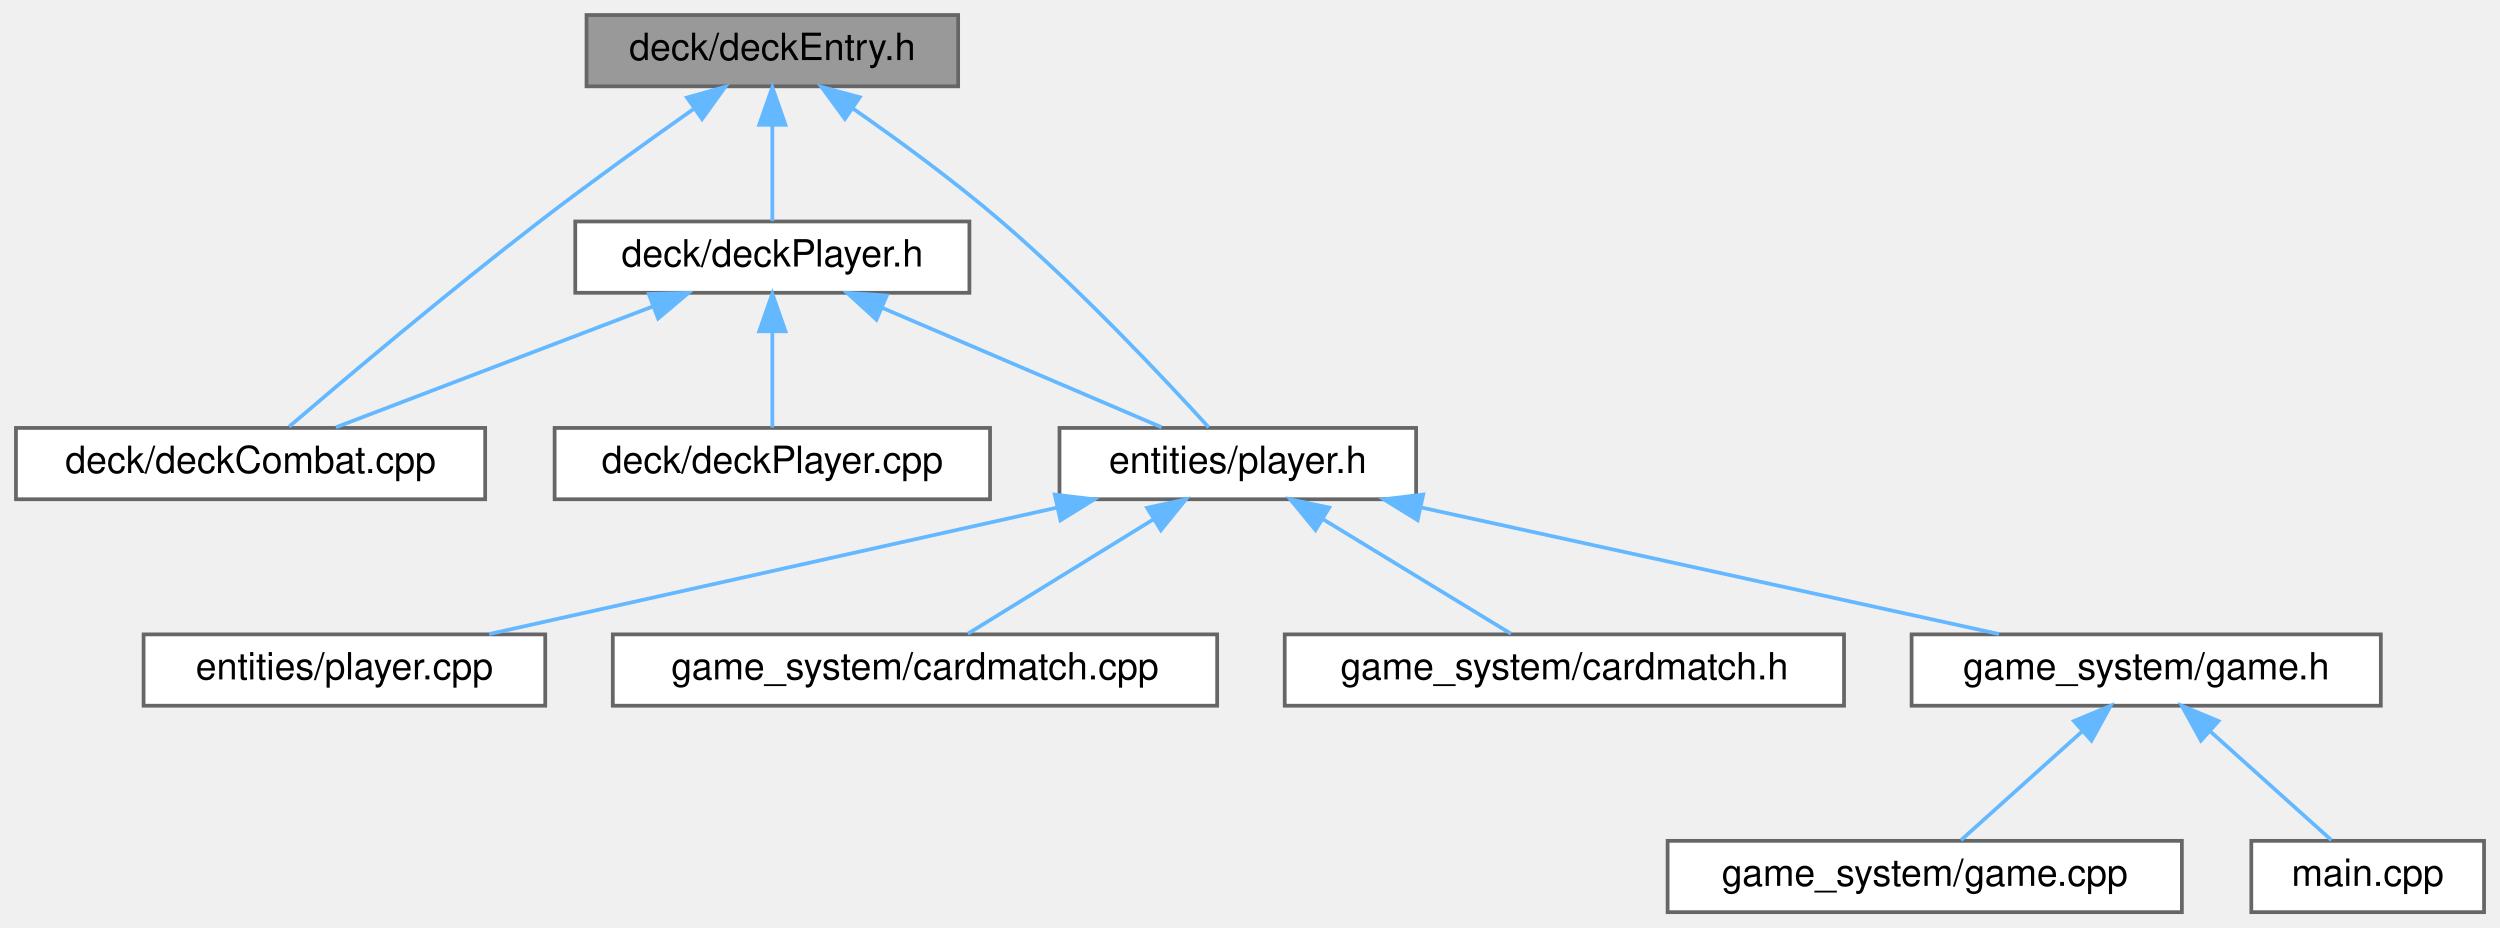
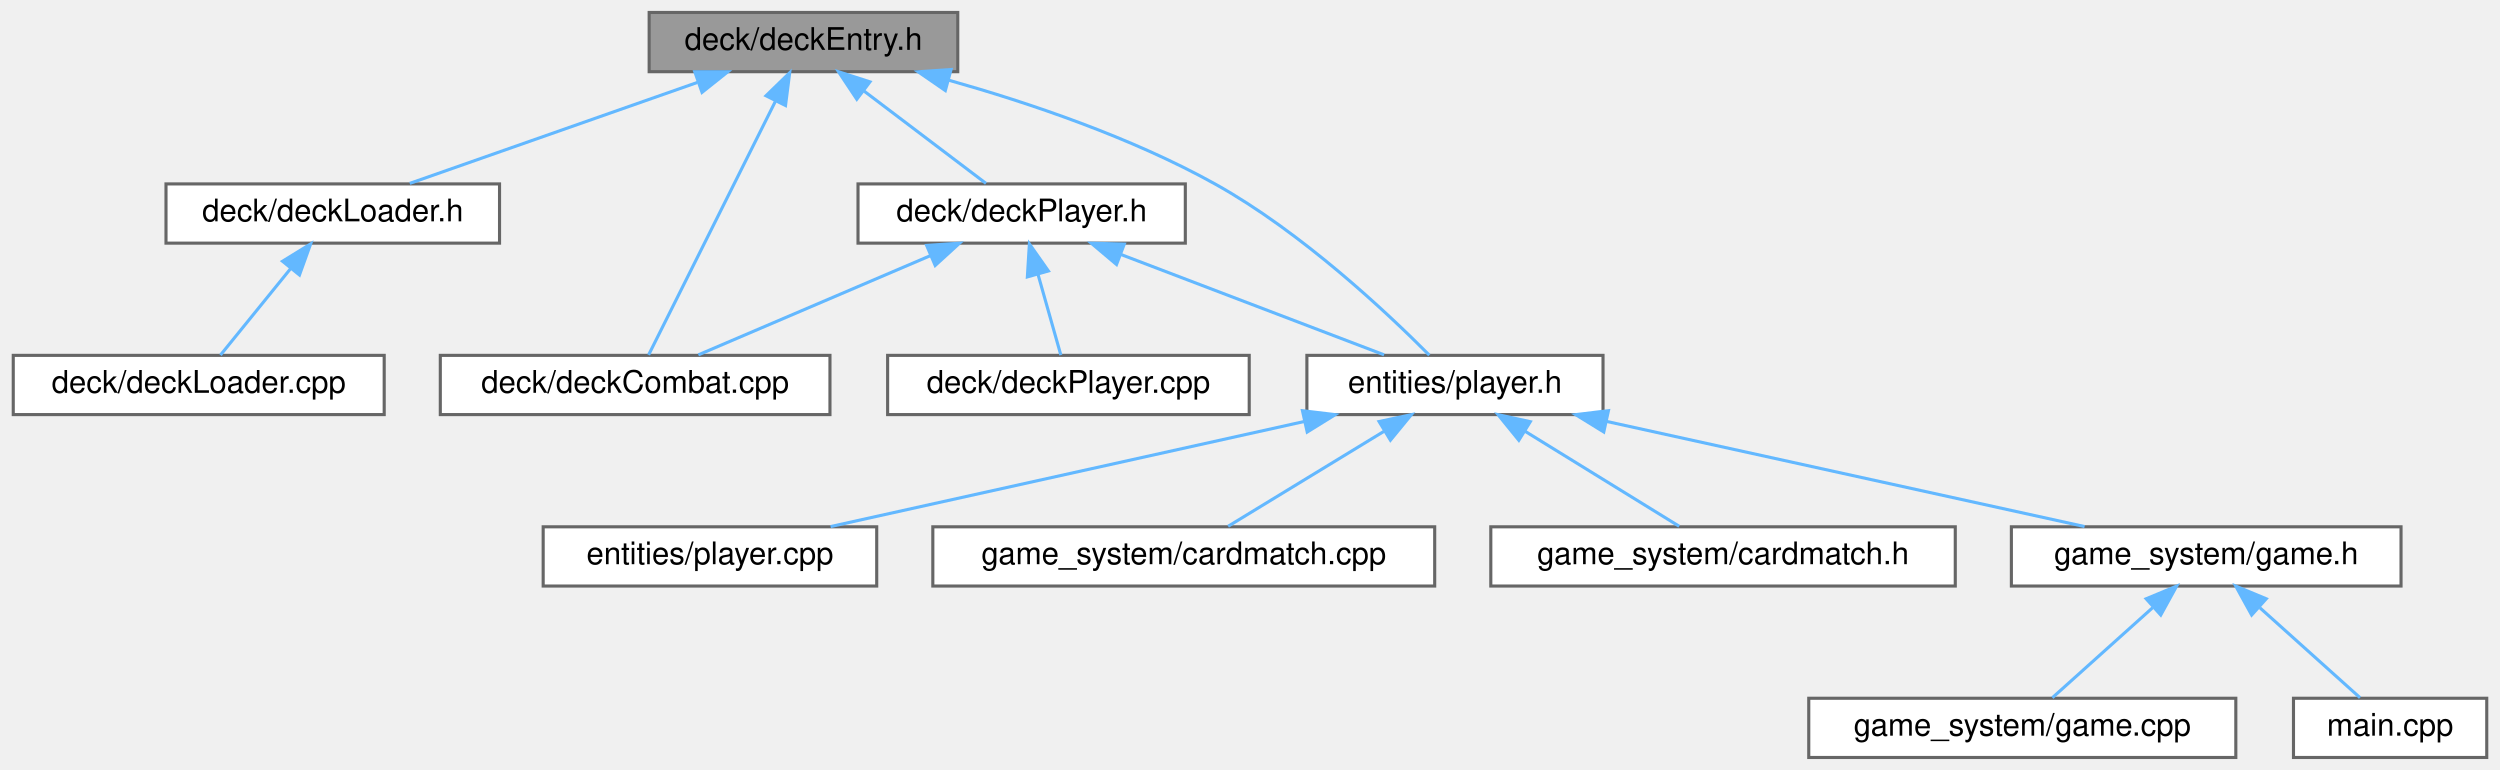
- <svg xmlns="http://www.w3.org/2000/svg" xmlns:xlink="http://www.w3.org/1999/xlink" width="666pt" height="247pt" viewBox="0.00 0.00 665.50 247.00">
+ <svg xmlns="http://www.w3.org/2000/svg" xmlns:xlink="http://www.w3.org/1999/xlink" width="802pt" height="247pt" viewBox="0.00 0.00 801.50 247.00">
  <g id="graph0" class="graph" transform="scale(1 1) rotate(0) translate(4 243)">
    <g id="node1" class="node">
      <g id="a_node1">
        <a xlink:title=" ">
-           <polygon fill="#999999" stroke="#666666" points="251,-239 152,-239 152,-220 251,-220 251,-239" />
-           <text text-anchor="middle" x="201.5" y="-227" font-family="Helvetica,sans-Serif" font-size="10.00">deck/deckEntry.h</text>
+           <polygon fill="#999999" stroke="#666666" points="303,-239 204,-239 204,-220 303,-220 303,-239" />
+           <text text-anchor="middle" x="253.5" y="-227" font-family="Helvetica,sans-Serif" font-size="10.00">deck/deckEntry.h</text>
        </a>
      </g>
    </g>
    <g id="node2" class="node">
      <g id="a_node2">
        <a xlink:href="deckCombat_8cpp.html" target="_top" xlink:title=" ">
-           <polygon fill="white" stroke="#666666" points="125,-129 0,-129 0,-110 125,-110 125,-129" />
-           <text text-anchor="middle" x="62.5" y="-117" font-family="Helvetica,sans-Serif" font-size="10.00">deck/deckCombat.cpp</text>
+           <polygon fill="white" stroke="#666666" points="262,-129 137,-129 137,-110 262,-110 262,-129" />
+           <text text-anchor="middle" x="199.5" y="-117" font-family="Helvetica,sans-Serif" font-size="10.00">deck/deckCombat.cpp</text>
        </a>
      </g>
    </g>
    <g id="edge1" class="edge">
-       <path fill="none" stroke="#63b8ff" d="M180.44,-213.91C168.32,-205.38 152.89,-194.3 139.5,-184 115.06,-165.19 87.38,-141.84 72.78,-129.35" />
-       <polygon fill="#63b8ff" stroke="#63b8ff" points="178.77,-217.01 188.97,-219.88 182.78,-211.28 178.77,-217.01" />
+       <path fill="none" stroke="#63b8ff" d="M244.47,-210.44C232.71,-186.92 212.62,-146.73 203.83,-129.16" />
+       <polygon fill="#63b8ff" stroke="#63b8ff" points="241.48,-212.28 249.08,-219.66 247.74,-209.15 241.48,-212.28" />
    </g>
    <g id="node3" class="node">
      <g id="a_node3">
-         <a xlink:href="deckPlayer_8h.html" target="_top" xlink:title=" ">
-           <polygon fill="white" stroke="#666666" points="254,-184 149,-184 149,-165 254,-165 254,-184" />
-           <text text-anchor="middle" x="201.5" y="-172" font-family="Helvetica,sans-Serif" font-size="10.00">deck/deckPlayer.h</text>
+         <a xlink:href="deckLoader_8h.html" target="_top" xlink:title=" ">
+           <polygon fill="white" stroke="#666666" points="156,-184 49,-184 49,-165 156,-165 156,-184" />
+           <text text-anchor="middle" x="102.5" y="-172" font-family="Helvetica,sans-Serif" font-size="10.00">deck/deckLoader.h</text>
        </a>
      </g>
    </g>
    <g id="edge2" class="edge">
-       <path fill="none" stroke="#63b8ff" d="M201.5,-209.66C201.5,-200.93 201.5,-190.99 201.5,-184.09" />
-       <polygon fill="#63b8ff" stroke="#63b8ff" points="198,-209.75 201.5,-219.75 205,-209.75 198,-209.75" />
+       <path fill="none" stroke="#63b8ff" d="M219.45,-216.55C191.41,-206.71 152.32,-192.98 127.2,-184.17" />
+       <polygon fill="#63b8ff" stroke="#63b8ff" points="218.64,-219.98 229.24,-219.98 220.96,-213.37 218.64,-219.98" />
    </g>
    <g id="node5" class="node">
      <g id="a_node5">
+         <a xlink:href="deckPlayer_8h.html" target="_top" xlink:title=" ">
+           <polygon fill="white" stroke="#666666" points="376,-184 271,-184 271,-165 376,-165 376,-184" />
+           <text text-anchor="middle" x="323.5" y="-172" font-family="Helvetica,sans-Serif" font-size="10.00">deck/deckPlayer.h</text>
+         </a>
+       </g>
+     </g>
+     <g id="edge4" class="edge">
+       <path fill="none" stroke="#63b8ff" d="M272.81,-213.88C285.41,-204.34 301.43,-192.21 312.05,-184.17" />
+       <polygon fill="#63b8ff" stroke="#63b8ff" points="270.61,-211.16 264.75,-219.98 274.83,-216.74 270.61,-211.16" />
+     </g>
+     <g id="node7" class="node">
+       <g id="a_node7">
        <a xlink:href="player_8h.html" target="_top" xlink:title=" ">
-           <polygon fill="white" stroke="#666666" points="373,-129 278,-129 278,-110 373,-110 373,-129" />
-           <text text-anchor="middle" x="325.5" y="-117" font-family="Helvetica,sans-Serif" font-size="10.00">entities/player.h</text>
+           <polygon fill="white" stroke="#666666" points="510,-129 415,-129 415,-110 510,-110 510,-129" />
+           <text text-anchor="middle" x="462.5" y="-117" font-family="Helvetica,sans-Serif" font-size="10.00">entities/player.h</text>
+         </a>
+       </g>
+     </g>
+     <g id="edge14" class="edge">
+       <path fill="none" stroke="#63b8ff" d="M299.95,-217.32C326.06,-209.96 358.7,-198.9 385.5,-184 413.37,-168.51 440.95,-142.48 454.27,-129.07" />
+       <polygon fill="#63b8ff" stroke="#63b8ff" points="299.01,-213.95 290.28,-219.97 300.85,-220.7 299.01,-213.95" />
+     </g>
+     <g id="node4" class="node">
+       <g id="a_node4">
+         <a xlink:href="deckLoader_8cpp.html" target="_top" xlink:title=" ">
+           <polygon fill="white" stroke="#666666" points="119,-129 0,-129 0,-110 119,-110 119,-129" />
+           <text text-anchor="middle" x="59.5" y="-117" font-family="Helvetica,sans-Serif" font-size="10.00">deck/deckLoader.cpp</text>
+         </a>
+       </g>
+     </g>
+     <g id="edge3" class="edge">
+       <path fill="none" stroke="#63b8ff" d="M89.08,-156.96C81.59,-147.72 72.56,-136.6 66.47,-129.09" />
+       <polygon fill="#63b8ff" stroke="#63b8ff" points="86.38,-159.19 95.4,-164.75 91.82,-154.78 86.38,-159.19" />
+     </g>
+     <g id="edge5" class="edge">
+       <path fill="none" stroke="#63b8ff" d="M294.32,-161.03C271.39,-151.23 240.05,-137.83 219.79,-129.17" />
+       <polygon fill="#63b8ff" stroke="#63b8ff" points="293.01,-164.27 303.58,-164.98 295.76,-157.84 293.01,-164.27" />
+     </g>
+     <g id="node6" class="node">
+       <g id="a_node6">
+         <a xlink:href="deckPlayer_8cpp.html" target="_top" xlink:title=" ">
+           <polygon fill="white" stroke="#666666" points="396.5,-129 280.5,-129 280.5,-110 396.5,-110 396.5,-129" />
+           <text text-anchor="middle" x="338.5" y="-117" font-family="Helvetica,sans-Serif" font-size="10.00">deck/deckPlayer.cpp</text>
+         </a>
+       </g>
+     </g>
+     <g id="edge6" class="edge">
+       <path fill="none" stroke="#63b8ff" d="M328.75,-154.95C331.24,-146.15 334.1,-136.06 336.07,-129.09" />
+       <polygon fill="#63b8ff" stroke="#63b8ff" points="325.33,-154.17 325.98,-164.75 332.07,-156.08 325.33,-154.17" />
+     </g>
+     <g id="edge7" class="edge">
+       <path fill="none" stroke="#63b8ff" d="M355.18,-161.42C380.97,-151.59 416.74,-137.95 439.76,-129.17" />
+       <polygon fill="#63b8ff" stroke="#63b8ff" points="353.93,-158.15 345.83,-164.98 356.42,-164.69 353.93,-158.15" />
+     </g>
+     <g id="node8" class="node">
+       <g id="a_node8">
+         <a xlink:href="player_8cpp.html" target="_top" xlink:title=" ">
+           <polygon fill="white" stroke="#666666" points="277,-74 170,-74 170,-55 277,-55 277,-74" />
+           <text text-anchor="middle" x="223.5" y="-62" font-family="Helvetica,sans-Serif" font-size="10.00">entities/player.cpp</text>
+         </a>
+       </g>
+     </g>
+     <g id="edge8" class="edge">
+       <path fill="none" stroke="#63b8ff" d="M414.32,-107.82C369.53,-97.88 303.66,-83.28 262.2,-74.08" />
+       <polygon fill="#63b8ff" stroke="#63b8ff" points="413.58,-111.24 424.1,-109.98 415.1,-104.4 413.58,-111.24" />
+     </g>
+     <g id="node9" class="node">
+       <g id="a_node9">
+         <a xlink:href="cardmatch_8cpp.html" target="_top" xlink:title=" ">
+           <polygon fill="white" stroke="#666666" points="456,-74 295,-74 295,-55 456,-55 456,-74" />
+           <text text-anchor="middle" x="375.5" y="-62" font-family="Helvetica,sans-Serif" font-size="10.00">game_system/cardmatch.cpp</text>
+         </a>
+       </g>
+     </g>
+     <g id="edge9" class="edge">
+       <path fill="none" stroke="#63b8ff" d="M439.84,-104.7C423.99,-95.04 403.31,-82.44 389.73,-74.17" />
+       <polygon fill="#63b8ff" stroke="#63b8ff" points="438.16,-107.77 448.52,-109.98 441.8,-101.79 438.16,-107.77" />
+     </g>
+     <g id="node10" class="node">
+       <g id="a_node10">
+         <a xlink:href="cardmatch_8h.html" target="_top" xlink:title=" ">
+           <polygon fill="white" stroke="#666666" points="623,-74 474,-74 474,-55 623,-55 623,-74" />
+           <text text-anchor="middle" x="548.5" y="-62" font-family="Helvetica,sans-Serif" font-size="10.00">game_system/cardmatch.h</text>
+         </a>
+       </g>
+     </g>
+     <g id="edge10" class="edge">
+       <path fill="none" stroke="#63b8ff" d="M484.9,-104.7C500.57,-95.04 521.01,-82.44 534.43,-74.17" />
+       <polygon fill="#63b8ff" stroke="#63b8ff" points="482.99,-101.76 476.32,-109.98 486.67,-107.72 482.99,-101.76" />
+     </g>
+     <g id="node11" class="node">
+       <g id="a_node11">
+         <a xlink:href="game_8h.html" target="_top" xlink:title=" ">
+           <polygon fill="white" stroke="#666666" points="766,-74 641,-74 641,-55 766,-55 766,-74" />
+           <text text-anchor="middle" x="703.5" y="-62" font-family="Helvetica,sans-Serif" font-size="10.00">game_system/game.h</text>
+         </a>
+       </g>
+     </g>
+     <g id="edge11" class="edge">
+       <path fill="none" stroke="#63b8ff" d="M511.08,-107.82C556.25,-97.88 622.67,-83.28 664.48,-74.08" />
+       <polygon fill="#63b8ff" stroke="#63b8ff" points="510.24,-104.42 501.22,-109.98 511.74,-111.26 510.24,-104.42" />
+     </g>
+     <g id="node12" class="node">
+       <g id="a_node12">
+         <a xlink:href="game_8cpp.html" target="_top" xlink:title=" ">
+           <polygon fill="white" stroke="#666666" points="713,-19 576,-19 576,0 713,0 713,-19" />
+           <text text-anchor="middle" x="644.5" y="-7" font-family="Helvetica,sans-Serif" font-size="10.00">game_system/game.cpp</text>
        </a>
      </g>
    </g>
    <g id="edge12" class="edge">
-       <path fill="none" stroke="#63b8ff" d="M223.05,-214.04C235.02,-205.7 249.98,-194.76 262.5,-184 283.7,-165.78 306.23,-141.79 317.75,-129.15" />
-       <polygon fill="#63b8ff" stroke="#63b8ff" points="220.83,-211.32 214.57,-219.86 224.79,-217.09 220.83,-211.32" />
+       <path fill="none" stroke="#63b8ff" d="M686.3,-48.04C675.83,-38.64 662.85,-26.98 654.15,-19.17" />
+       <polygon fill="#63b8ff" stroke="#63b8ff" points="684.24,-50.91 694.02,-54.98 688.92,-45.7 684.24,-50.91" />
    </g>
-     <g id="edge3" class="edge">
-       <path fill="none" stroke="#63b8ff" d="M169.82,-161.42C144.03,-151.59 108.26,-137.95 85.24,-129.17" />
-       <polygon fill="#63b8ff" stroke="#63b8ff" points="168.58,-164.69 179.17,-164.98 171.07,-158.15 168.58,-164.69" />
-     </g>
-     <g id="node4" class="node">
-       <g id="a_node4">
-         <a xlink:href="deckPlayer_8cpp.html" target="_top" xlink:title=" ">
-           <polygon fill="white" stroke="#666666" points="259.5,-129 143.5,-129 143.5,-110 259.5,-110 259.5,-129" />
-           <text text-anchor="middle" x="201.5" y="-117" font-family="Helvetica,sans-Serif" font-size="10.00">deck/deckPlayer.cpp</text>
+     <g id="node13" class="node">
+       <g id="a_node13">
+         <a xlink:href="main_8cpp.html" target="_top" xlink:title=" ">
+           <polygon fill="white" stroke="#666666" points="793.5,-19 731.5,-19 731.5,0 793.5,0 793.5,-19" />
+           <text text-anchor="middle" x="762.5" y="-7" font-family="Helvetica,sans-Serif" font-size="10.00">main.cpp</text>
        </a>
      </g>
    </g>
-     <g id="edge4" class="edge">
-       <path fill="none" stroke="#63b8ff" d="M201.5,-154.66C201.5,-145.93 201.5,-135.99 201.5,-129.09" />
-       <polygon fill="#63b8ff" stroke="#63b8ff" points="198,-154.75 201.5,-164.75 205,-154.75 198,-154.75" />
-     </g>
-     <g id="edge5" class="edge">
-       <path fill="none" stroke="#63b8ff" d="M230.68,-161.03C253.61,-151.23 284.95,-137.83 305.21,-129.17" />
-       <polygon fill="#63b8ff" stroke="#63b8ff" points="229.24,-157.84 221.42,-164.98 231.99,-164.27 229.24,-157.84" />
-     </g>
-     <g id="node6" class="node">
-       <g id="a_node6">
-         <a xlink:href="player_8cpp.html" target="_top" xlink:title=" ">
-           <polygon fill="white" stroke="#666666" points="141,-74 34,-74 34,-55 141,-55 141,-74" />
-           <text text-anchor="middle" x="87.5" y="-62" font-family="Helvetica,sans-Serif" font-size="10.00">entities/player.cpp</text>
-         </a>
-       </g>
-     </g>
-     <g id="edge6" class="edge">
-       <path fill="none" stroke="#63b8ff" d="M277.24,-107.75C232.64,-97.82 167.24,-83.26 126.04,-74.08" />
-       <polygon fill="#63b8ff" stroke="#63b8ff" points="276.74,-111.23 287.26,-109.98 278.26,-104.39 276.74,-111.23" />
-     </g>
-     <g id="node7" class="node">
-       <g id="a_node7">
-         <a xlink:href="cardmatch_8cpp.html" target="_top" xlink:title=" ">
-           <polygon fill="white" stroke="#666666" points="320,-74 159,-74 159,-55 320,-55 320,-74" />
-           <text text-anchor="middle" x="239.5" y="-62" font-family="Helvetica,sans-Serif" font-size="10.00">game_system/cardmatch.cpp</text>
-         </a>
-       </g>
-     </g>
-     <g id="edge7" class="edge">
-       <path fill="none" stroke="#63b8ff" d="M303.1,-104.7C287.43,-95.04 266.99,-82.44 253.57,-74.17" />
-       <polygon fill="#63b8ff" stroke="#63b8ff" points="301.33,-107.72 311.68,-109.98 305.01,-101.76 301.33,-107.72" />
-     </g>
-     <g id="node8" class="node">
-       <g id="a_node8">
-         <a xlink:href="cardmatch_8h.html" target="_top" xlink:title=" ">
-           <polygon fill="white" stroke="#666666" points="487,-74 338,-74 338,-55 487,-55 487,-74" />
-           <text text-anchor="middle" x="412.5" y="-62" font-family="Helvetica,sans-Serif" font-size="10.00">game_system/cardmatch.h</text>
-         </a>
-       </g>
-     </g>
-     <g id="edge8" class="edge">
-       <path fill="none" stroke="#63b8ff" d="M348.16,-104.7C364.01,-95.04 384.69,-82.44 398.27,-74.17" />
-       <polygon fill="#63b8ff" stroke="#63b8ff" points="346.2,-101.79 339.48,-109.98 349.84,-107.77 346.2,-101.79" />
-     </g>
-     <g id="node9" class="node">
-       <g id="a_node9">
-         <a xlink:href="game_8h.html" target="_top" xlink:title=" ">
-           <polygon fill="white" stroke="#666666" points="630,-74 505,-74 505,-55 630,-55 630,-74" />
-           <text text-anchor="middle" x="567.5" y="-62" font-family="Helvetica,sans-Serif" font-size="10.00">game_system/game.h</text>
-         </a>
-       </g>
-     </g>
-     <g id="edge9" class="edge">
-       <path fill="none" stroke="#63b8ff" d="M374.29,-107.82C419.64,-97.88 486.33,-83.28 528.31,-74.08" />
-       <polygon fill="#63b8ff" stroke="#63b8ff" points="373.4,-104.43 364.38,-109.98 374.9,-111.26 373.4,-104.43" />
-     </g>
-     <g id="node10" class="node">
-       <g id="a_node10">
-         <a xlink:href="game_8cpp.html" target="_top" xlink:title=" ">
-           <polygon fill="white" stroke="#666666" points="577,-19 440,-19 440,0 577,0 577,-19" />
-           <text text-anchor="middle" x="508.5" y="-7" font-family="Helvetica,sans-Serif" font-size="10.00">game_system/game.cpp</text>
-         </a>
-       </g>
-     </g>
-     <g id="edge10" class="edge">
-       <path fill="none" stroke="#63b8ff" d="M550.3,-48.04C539.83,-38.64 526.85,-26.98 518.15,-19.17" />
-       <polygon fill="#63b8ff" stroke="#63b8ff" points="548.24,-50.91 558.02,-54.98 552.92,-45.7 548.24,-50.91" />
-     </g>
-     <g id="node11" class="node">
-       <g id="a_node11">
-         <a xlink:href="main_8cpp.html" target="_top" xlink:title=" ">
-           <polygon fill="white" stroke="#666666" points="657.5,-19 595.5,-19 595.5,0 657.5,0 657.5,-19" />
-           <text text-anchor="middle" x="626.5" y="-7" font-family="Helvetica,sans-Serif" font-size="10.00">main.cpp</text>
-         </a>
-       </g>
-     </g>
-     <g id="edge11" class="edge">
-       <path fill="none" stroke="#63b8ff" d="M584.7,-48.04C595.17,-38.64 608.15,-26.98 616.85,-19.17" />
-       <polygon fill="#63b8ff" stroke="#63b8ff" points="582.08,-45.7 576.98,-54.98 586.76,-50.91 582.08,-45.7" />
+     <g id="edge13" class="edge">
+       <path fill="none" stroke="#63b8ff" d="M720.7,-48.04C731.17,-38.64 744.15,-26.98 752.85,-19.17" />
+       <polygon fill="#63b8ff" stroke="#63b8ff" points="718.08,-45.7 712.98,-54.98 722.76,-50.91 718.08,-45.7" />
    </g>
  </g>
</svg>
